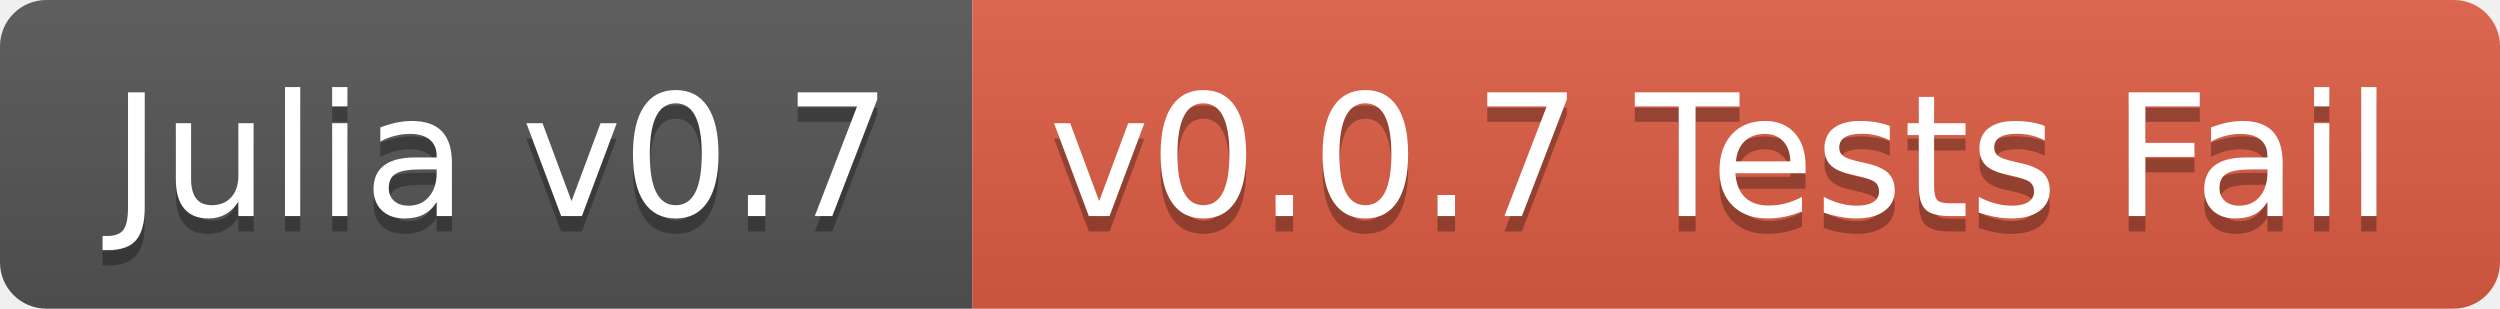
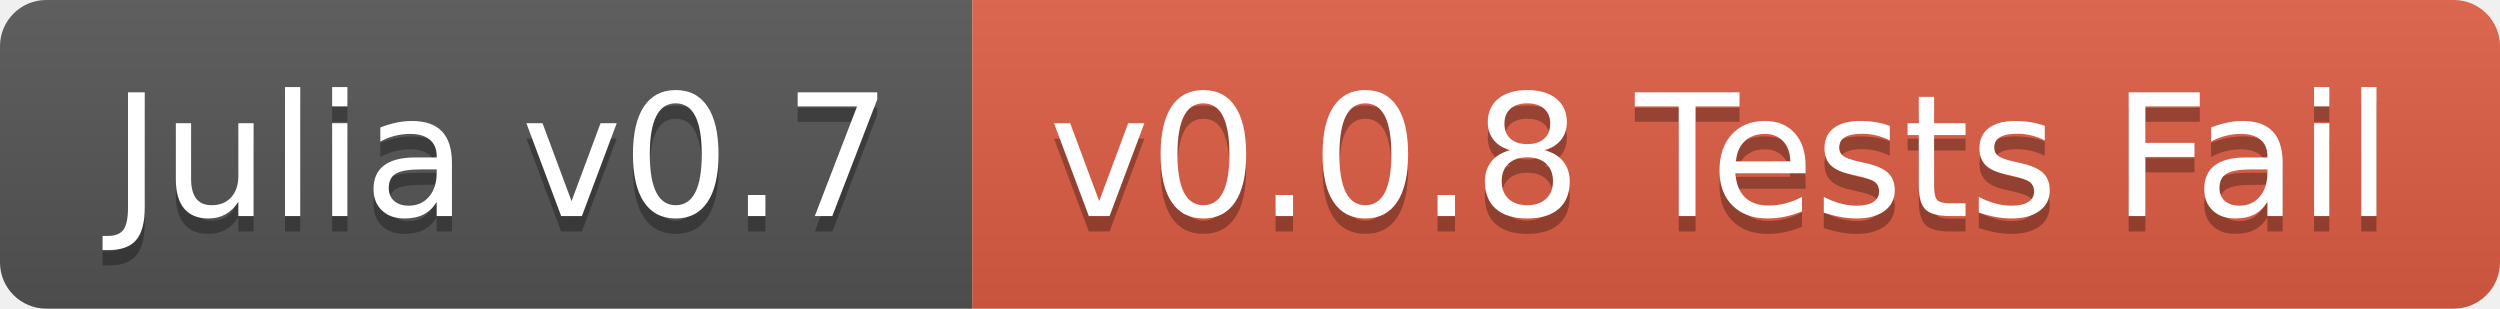
<svg xmlns="http://www.w3.org/2000/svg" width="162" height="20">
  <linearGradient id="b" x2="0" y2="100%">
    <stop offset="0" stop-color="#bbb" stop-opacity=".1" />
    <stop offset="1" stop-opacity=".1" />
  </linearGradient>
  <clipPath id="a">
    <rect width="162" height="20" rx="3" fill="#fff" />
  </clipPath>
  <g clip-path="url(#a)">
    <path fill="#555" d="M0 0h63v20H0z" />
    <path fill="#e05d44" d="M63 0h99v20H63z" />
    <path fill="url(#b)" d="M0 0h162v20H0z" />
  </g>
  <g fill="#fff" text-anchor="middle" font-family="DejaVu Sans,Verdana,Geneva,sans-serif" font-size="110">
    <text x="325" y="150" fill="#010101" fill-opacity=".3" transform="scale(.1)" textLength="530">Julia v0.7</text>
    <text x="325" y="140" transform="scale(.1)" textLength="530">Julia v0.7</text>
-     <text x="1115" y="150" fill="#010101" fill-opacity=".3" transform="scale(.1)" textLength="890">v0.0.7 Tests Fail</text>
-     <text x="1115" y="140" transform="scale(.1)" textLength="890">v0.0.7 Tests Fail</text>
+     <text x="1115" y="150" fill="#010101" fill-opacity=".3" transform="scale(.1)" textLength="890">v0.0.8 Tests Fail</text>
+     <text x="1115" y="140" transform="scale(.1)" textLength="890">v0.0.8 Tests Fail</text>
  </g>
</svg>
